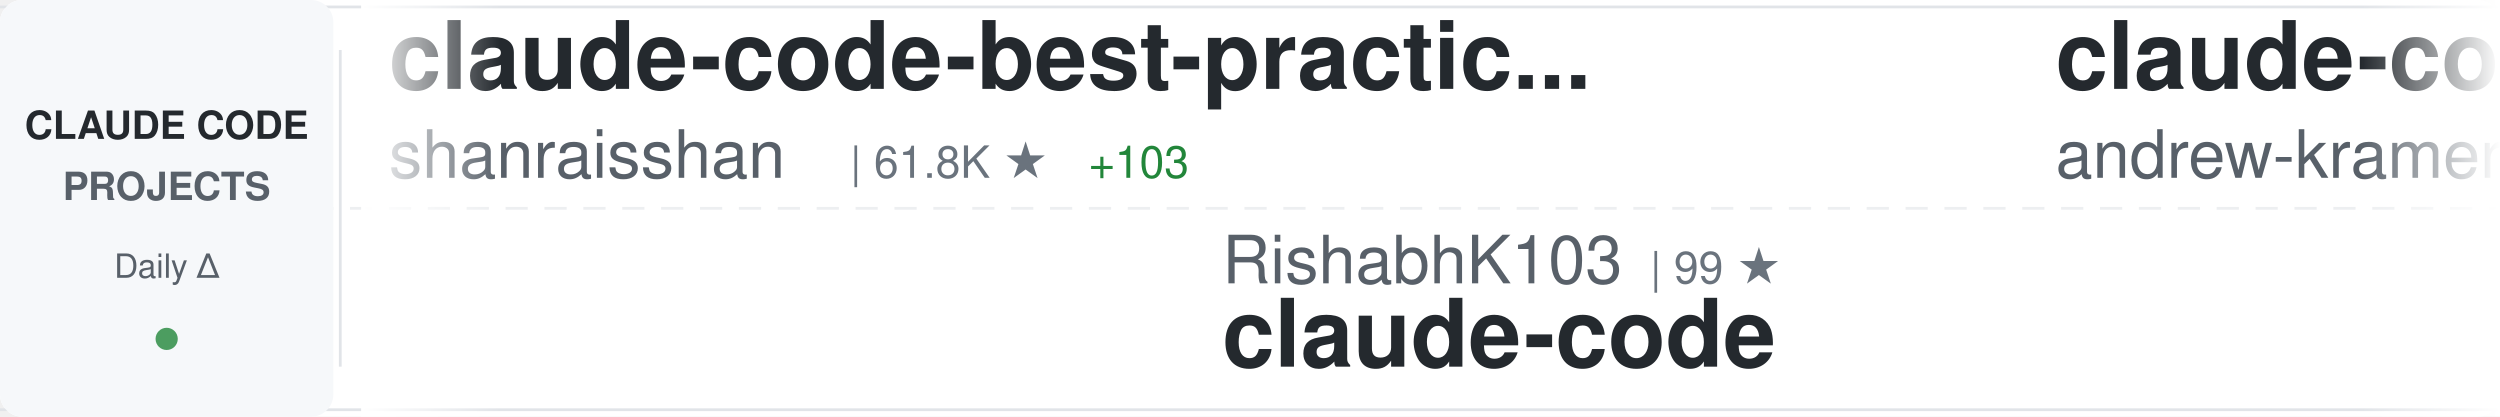
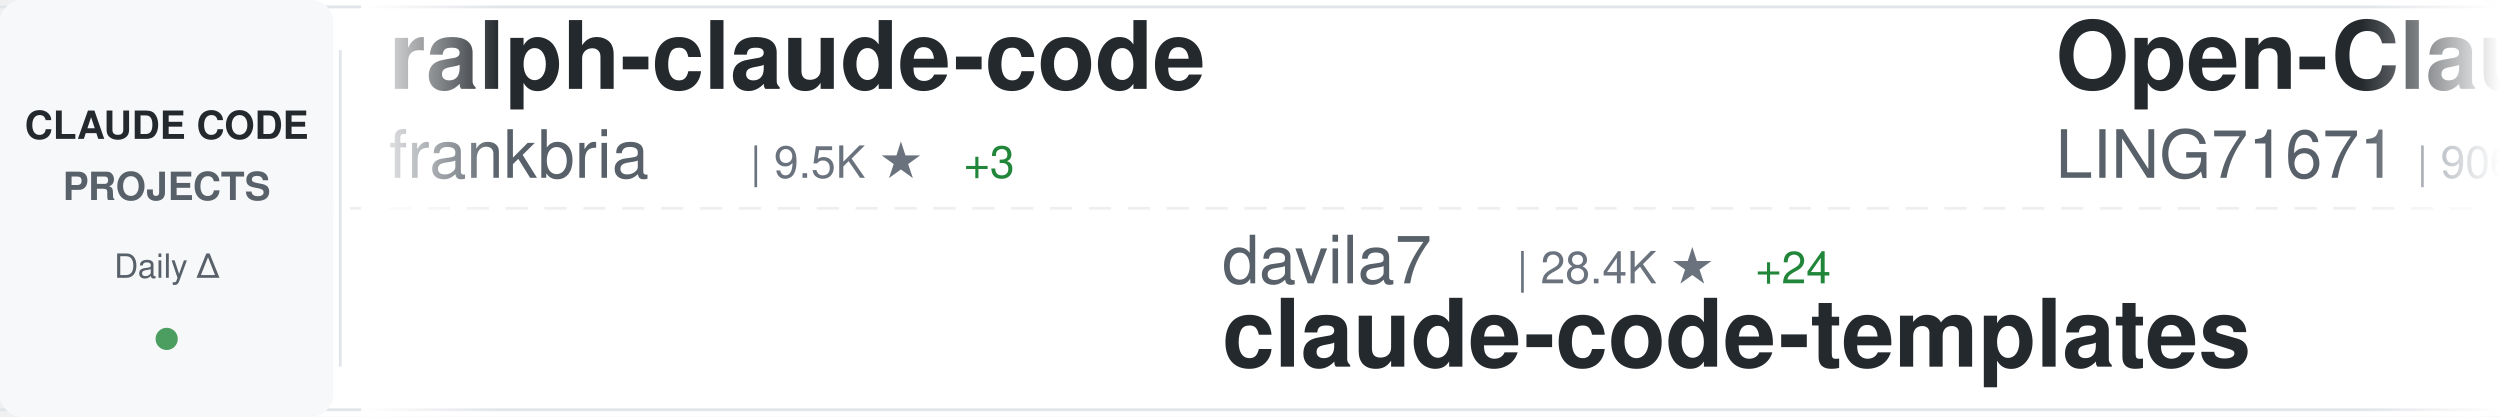
<svg xmlns="http://www.w3.org/2000/svg" width="900" height="150">
  <defs>
    <linearGradient id="awesomeLeftFade" x1="0%" y1="0%" x2="100%" y2="0%">
      <stop offset="0%" style="stop-color:#ffffff;stop-opacity:1" />
      <stop offset="100%" style="stop-color:#ffffff;stop-opacity:0" />
    </linearGradient>
    <linearGradient id="awesomeRightFade" x1="0%" y1="0%" x2="100%" y2="0%">
      <stop offset="0%" style="stop-color:#ffffff;stop-opacity:0" />
      <stop offset="100%" style="stop-color:#ffffff;stop-opacity:1" />
    </linearGradient>
  </defs>
  <rect width="900" height="150" fill="#ffffff" rx="8" />
  <rect x="0" y="2" width="900" height="1" fill="#e1e4e8" />
  <rect x="0" y="147" width="900" height="1" fill="#e1e4e8" />
  <line x1="0" y1="75" x2="900" y2="75" stroke="#e1e4e8" stroke-width="1" stroke-dasharray="8 6" opacity="0.6" />
  <rect x="0" y="0" width="120" height="150" fill="#f6f8fa" rx="8" />
  <text x="60" y="50" font-family="-apple-system, BlinkMacSystemFont, 'Segoe UI', Helvetica, Arial, sans-serif" font-size="14" font-weight="600" fill="#24292e" text-anchor="middle">CLAUDE CODE</text>
  <text x="60" y="72" font-family="-apple-system, BlinkMacSystemFont, 'Segoe UI', Helvetica, Arial, sans-serif" font-size="14" font-weight="600" fill="#586069" text-anchor="middle">PROJECTS</text>
  <text x="60" y="100" font-family="-apple-system, BlinkMacSystemFont, 'Segoe UI', Helvetica, Arial, sans-serif" font-size="12" font-weight="500" fill="#586069" text-anchor="middle">Daily Δ</text>
  <circle cx="60" cy="122" r="4" fill="#22863a" opacity="0.8" />
  <rect x="122" y="18" width="1" height="114" fill="#e1e4e8" />
  <clipPath id="awesomeTickerClip">
    <rect x="130" y="0" width="770" height="150" />
  </clipPath>
  <g clip-path="url(#awesomeTickerClip)">
    <g id="awesomeTickerItems">
      <animateTransform attributeName="transform" attributeType="XML" type="translate" from="0 0" to="-3000 0" dur="54s" repeatCount="indefinite" />
      <g transform="translate(0, 0)">
-         <text x="140" y="32" font-family="-apple-system, BlinkMacSystemFont, 'Segoe UI', Helvetica, Arial, sans-serif" font-size="34" font-weight="600" fill="#24292e">claude-code-best-practic...</text>
-         <text x="140" y="64" font-family="-apple-system, BlinkMacSystemFont, 'Segoe UI', Helvetica, Arial, sans-serif" font-size="24" font-weight="400" fill="#586069">shanraisshan</text>
-         <text x="306" y="64" font-family="-apple-system, BlinkMacSystemFont, 'Segoe UI', Helvetica, Arial, sans-serif" font-size="16" font-weight="500" fill="#6a737d">| 61.8K ★</text>
-         <text x="392" y="64" font-family="-apple-system, BlinkMacSystemFont, 'Segoe UI', Helvetica, Arial, sans-serif" font-size="16" font-weight="500" fill="#22863a"> +103</text>
+         <text x="140" y="32" font-family="-apple-system, BlinkMacSystemFont, 'Segoe UI', Helvetica, Arial, sans-serif" font-size="34" font-weight="600" fill="#24292e">ralph-claude-code</text>
+         <text x="140" y="64" font-family="-apple-system, BlinkMacSystemFont, 'Segoe UI', Helvetica, Arial, sans-serif" font-size="24" font-weight="400" fill="#586069">frankbria</text>
+         <text x="270" y="64" font-family="-apple-system, BlinkMacSystemFont, 'Segoe UI', Helvetica, Arial, sans-serif" font-size="16" font-weight="500" fill="#6a737d">| 9.5K ★</text>
+         <text x="347" y="64" font-family="-apple-system, BlinkMacSystemFont, 'Segoe UI', Helvetica, Arial, sans-serif" font-size="16" font-weight="500" fill="#22863a"> +3</text>
      </g>
      <g transform="translate(300, 0)">
-         <text x="140" y="102" font-family="-apple-system, BlinkMacSystemFont, 'Segoe UI', Helvetica, Arial, sans-serif" font-size="24" font-weight="400" fill="#586069">RishabhK103</text>
-         <text x="294" y="102" font-family="-apple-system, BlinkMacSystemFont, 'Segoe UI', Helvetica, Arial, sans-serif" font-size="16" font-weight="500" fill="#6a737d">| 99 ★</text>
-         <text x="140" y="132" font-family="-apple-system, BlinkMacSystemFont, 'Segoe UI', Helvetica, Arial, sans-serif" font-size="34" font-weight="600" fill="#24292e">claude-code</text>
+         <text x="140" y="102" font-family="-apple-system, BlinkMacSystemFont, 'Segoe UI', Helvetica, Arial, sans-serif" font-size="24" font-weight="400" fill="#586069">davila7</text>
+         <text x="246" y="102" font-family="-apple-system, BlinkMacSystemFont, 'Segoe UI', Helvetica, Arial, sans-serif" font-size="16" font-weight="500" fill="#6a737d">| 28.4K ★</text>
+         <text x="332" y="102" font-family="-apple-system, BlinkMacSystemFont, 'Segoe UI', Helvetica, Arial, sans-serif" font-size="16" font-weight="500" fill="#22863a"> +24</text>
+         <text x="140" y="132" font-family="-apple-system, BlinkMacSystemFont, 'Segoe UI', Helvetica, Arial, sans-serif" font-size="34" font-weight="600" fill="#24292e">claude-code-templates</text>
      </g>
      <g transform="translate(600, 0)">
+         <text x="140" y="32" font-family="-apple-system, BlinkMacSystemFont, 'Segoe UI', Helvetica, Arial, sans-serif" font-size="34" font-weight="600" fill="#24292e">Open-ClaudeCode</text>
+         <text x="140" y="64" font-family="-apple-system, BlinkMacSystemFont, 'Segoe UI', Helvetica, Arial, sans-serif" font-size="24" font-weight="400" fill="#586069">LING71671</text>
+         <text x="270" y="64" font-family="-apple-system, BlinkMacSystemFont, 'Segoe UI', Helvetica, Arial, sans-serif" font-size="16" font-weight="500" fill="#6a737d">| 906 ★</text>
+         <text x="338" y="64" font-family="-apple-system, BlinkMacSystemFont, 'Segoe UI', Helvetica, Arial, sans-serif" font-size="16" font-weight="500" fill="#22863a"> +1</text>
+       </g>
+       <g transform="translate(900, 0)">
+         <text x="140" y="102" font-family="-apple-system, BlinkMacSystemFont, 'Segoe UI', Helvetica, Arial, sans-serif" font-size="24" font-weight="400" fill="#586069">Piebald-AI</text>
+         <text x="282" y="102" font-family="-apple-system, BlinkMacSystemFont, 'Segoe UI', Helvetica, Arial, sans-serif" font-size="16" font-weight="500" fill="#6a737d">| 11.5K ★</text>
+         <text x="368" y="102" font-family="-apple-system, BlinkMacSystemFont, 'Segoe UI', Helvetica, Arial, sans-serif" font-size="16" font-weight="500" fill="#22863a"> +14</text>
+         <text x="140" y="132" font-family="-apple-system, BlinkMacSystemFont, 'Segoe UI', Helvetica, Arial, sans-serif" font-size="34" font-weight="600" fill="#24292e">claude-code-system-promp...</text>
+       </g>
+       <g transform="translate(1200, 0)">
+         <text x="140" y="32" font-family="-apple-system, BlinkMacSystemFont, 'Segoe UI', Helvetica, Arial, sans-serif" font-size="34" font-weight="600" fill="#24292e">claude-code-base-action</text>
+         <text x="140" y="64" font-family="-apple-system, BlinkMacSystemFont, 'Segoe UI', Helvetica, Arial, sans-serif" font-size="24" font-weight="400" fill="#586069">anthropics</text>
+         <text x="282" y="64" font-family="-apple-system, BlinkMacSystemFont, 'Segoe UI', Helvetica, Arial, sans-serif" font-size="16" font-weight="500" fill="#6a737d">| 890 ★</text>
+       </g>
+       <g transform="translate(1500, 0)">
+         <text x="140" y="102" font-family="-apple-system, BlinkMacSystemFont, 'Segoe UI', Helvetica, Arial, sans-serif" font-size="24" font-weight="400" fill="#586069">centminmod</text>
+         <text x="282" y="102" font-family="-apple-system, BlinkMacSystemFont, 'Segoe UI', Helvetica, Arial, sans-serif" font-size="16" font-weight="500" fill="#6a737d">| 2.5K ★</text>
+         <text x="359" y="102" font-family="-apple-system, BlinkMacSystemFont, 'Segoe UI', Helvetica, Arial, sans-serif" font-size="16" font-weight="500" fill="#22863a"> +5</text>
+         <text x="140" y="132" font-family="-apple-system, BlinkMacSystemFont, 'Segoe UI', Helvetica, Arial, sans-serif" font-size="34" font-weight="600" fill="#24292e">my-claude-code-setup</text>
+       </g>
+       <g transform="translate(1800, 0)">
+         <text x="140" y="32" font-family="-apple-system, BlinkMacSystemFont, 'Segoe UI', Helvetica, Arial, sans-serif" font-size="34" font-weight="600" fill="#24292e">awesome-claude-code</text>
+         <text x="140" y="64" font-family="-apple-system, BlinkMacSystemFont, 'Segoe UI', Helvetica, Arial, sans-serif" font-size="24" font-weight="400" fill="#586069">jqueryscript</text>
+         <text x="306" y="64" font-family="-apple-system, BlinkMacSystemFont, 'Segoe UI', Helvetica, Arial, sans-serif" font-size="16" font-weight="500" fill="#6a737d">| 455 ★</text>
+         <text x="374" y="64" font-family="-apple-system, BlinkMacSystemFont, 'Segoe UI', Helvetica, Arial, sans-serif" font-size="16" font-weight="500" fill="#22863a"> +2</text>
+       </g>
+       <g transform="translate(2100, 0)">
+         <text x="140" y="102" font-family="-apple-system, BlinkMacSystemFont, 'Segoe UI', Helvetica, Arial, sans-serif" font-size="24" font-weight="400" fill="#586069">anthropics</text>
+         <text x="282" y="102" font-family="-apple-system, BlinkMacSystemFont, 'Segoe UI', Helvetica, Arial, sans-serif" font-size="16" font-weight="500" fill="#6a737d">| 5.4K ★</text>
+         <text x="359" y="102" font-family="-apple-system, BlinkMacSystemFont, 'Segoe UI', Helvetica, Arial, sans-serif" font-size="16" font-weight="500" fill="#22863a"> +10</text>
+         <text x="140" y="132" font-family="-apple-system, BlinkMacSystemFont, 'Segoe UI', Helvetica, Arial, sans-serif" font-size="34" font-weight="600" fill="#24292e">claude-code-security-rev...</text>
+       </g>
+       <g transform="translate(2400, 0)">
        <text x="140" y="32" font-family="-apple-system, BlinkMacSystemFont, 'Segoe UI', Helvetica, Arial, sans-serif" font-size="34" font-weight="600" fill="#24292e">claude-code-source-build</text>
        <text x="140" y="64" font-family="-apple-system, BlinkMacSystemFont, 'Segoe UI', Helvetica, Arial, sans-serif" font-size="24" font-weight="400" fill="#586069">andrew-kramer-inno</text>
        <text x="378" y="64" font-family="-apple-system, BlinkMacSystemFont, 'Segoe UI', Helvetica, Arial, sans-serif" font-size="16" font-weight="500" fill="#6a737d">| 593 ★</text>
      </g>
-       <g transform="translate(900, 0)">
-         <text x="140" y="102" font-family="-apple-system, BlinkMacSystemFont, 'Segoe UI', Helvetica, Arial, sans-serif" font-size="24" font-weight="400" fill="#586069">Yuyz0112</text>
-         <text x="258" y="102" font-family="-apple-system, BlinkMacSystemFont, 'Segoe UI', Helvetica, Arial, sans-serif" font-size="16" font-weight="500" fill="#6a737d">| 2.4K ★</text>
-         <text x="140" y="132" font-family="-apple-system, BlinkMacSystemFont, 'Segoe UI', Helvetica, Arial, sans-serif" font-size="34" font-weight="600" fill="#24292e">claude-code-reverse</text>
+       <g transform="translate(2700, 0)">
+         <text x="140" y="102" font-family="-apple-system, BlinkMacSystemFont, 'Segoe UI', Helvetica, Arial, sans-serif" font-size="24" font-weight="400" fill="#586069">anthropics</text>
+         <text x="282" y="102" font-family="-apple-system, BlinkMacSystemFont, 'Segoe UI', Helvetica, Arial, sans-serif" font-size="16" font-weight="500" fill="#6a737d">| 8.2K ★</text>
+         <text x="359" y="102" font-family="-apple-system, BlinkMacSystemFont, 'Segoe UI', Helvetica, Arial, sans-serif" font-size="16" font-weight="500" fill="#22863a"> +14</text>
+         <text x="140" y="132" font-family="-apple-system, BlinkMacSystemFont, 'Segoe UI', Helvetica, Arial, sans-serif" font-size="34" font-weight="600" fill="#24292e">claude-code-action</text>
      </g>
-       <g transform="translate(1200, 0)">
-         <text x="140" y="32" font-family="-apple-system, BlinkMacSystemFont, 'Segoe UI', Helvetica, Arial, sans-serif" font-size="34" font-weight="600" fill="#24292e">claude-code-source</text>
-         <text x="140" y="64" font-family="-apple-system, BlinkMacSystemFont, 'Segoe UI', Helvetica, Arial, sans-serif" font-size="24" font-weight="400" fill="#586069">AprilNEA</text>
-         <text x="258" y="64" font-family="-apple-system, BlinkMacSystemFont, 'Segoe UI', Helvetica, Arial, sans-serif" font-size="16" font-weight="500" fill="#6a737d">| 387 ★</text>
-       </g>
-       <g transform="translate(1500, 0)">
-         <text x="140" y="102" font-family="-apple-system, BlinkMacSystemFont, 'Segoe UI', Helvetica, Arial, sans-serif" font-size="24" font-weight="400" fill="#586069">carlvellotti</text>
-         <text x="306" y="102" font-family="-apple-system, BlinkMacSystemFont, 'Segoe UI', Helvetica, Arial, sans-serif" font-size="16" font-weight="500" fill="#6a737d">| 2.1K ★</text>
-         <text x="383" y="102" font-family="-apple-system, BlinkMacSystemFont, 'Segoe UI', Helvetica, Arial, sans-serif" font-size="16" font-weight="500" fill="#22863a"> +1</text>
-         <text x="140" y="132" font-family="-apple-system, BlinkMacSystemFont, 'Segoe UI', Helvetica, Arial, sans-serif" font-size="34" font-weight="600" fill="#24292e">claude-code-pm-course</text>
-       </g>
-       <g transform="translate(1800, 0)">
-         <text x="140" y="32" font-family="-apple-system, BlinkMacSystemFont, 'Segoe UI', Helvetica, Arial, sans-serif" font-size="34" font-weight="600" fill="#24292e">claude-code-workflows</text>
-         <text x="140" y="64" font-family="-apple-system, BlinkMacSystemFont, 'Segoe UI', Helvetica, Arial, sans-serif" font-size="24" font-weight="400" fill="#586069">OneRedOak</text>
-         <text x="270" y="64" font-family="-apple-system, BlinkMacSystemFont, 'Segoe UI', Helvetica, Arial, sans-serif" font-size="16" font-weight="500" fill="#6a737d">| 3.8K ★</text>
+       <g transform="translate(3000, 0)">
+         <text x="140" y="32" font-family="-apple-system, BlinkMacSystemFont, 'Segoe UI', Helvetica, Arial, sans-serif" font-size="34" font-weight="600" fill="#24292e">ralph-claude-code</text>
+         <text x="140" y="64" font-family="-apple-system, BlinkMacSystemFont, 'Segoe UI', Helvetica, Arial, sans-serif" font-size="24" font-weight="400" fill="#586069">frankbria</text>
+         <text x="270" y="64" font-family="-apple-system, BlinkMacSystemFont, 'Segoe UI', Helvetica, Arial, sans-serif" font-size="16" font-weight="500" fill="#6a737d">| 9.5K ★</text>
        <text x="347" y="64" font-family="-apple-system, BlinkMacSystemFont, 'Segoe UI', Helvetica, Arial, sans-serif" font-size="16" font-weight="500" fill="#22863a"> +3</text>
      </g>
-       <g transform="translate(2100, 0)">
-         <text x="140" y="102" font-family="-apple-system, BlinkMacSystemFont, 'Segoe UI', Helvetica, Arial, sans-serif" font-size="24" font-weight="400" fill="#586069">kodu-ai</text>
-         <text x="246" y="102" font-family="-apple-system, BlinkMacSystemFont, 'Segoe UI', Helvetica, Arial, sans-serif" font-size="16" font-weight="500" fill="#6a737d">| 5.3K ★</text>
-         <text x="140" y="132" font-family="-apple-system, BlinkMacSystemFont, 'Segoe UI', Helvetica, Arial, sans-serif" font-size="34" font-weight="600" fill="#24292e">claude-coder</text>
-       </g>
-       <g transform="translate(2400, 0)">
-         <text x="140" y="32" font-family="-apple-system, BlinkMacSystemFont, 'Segoe UI', Helvetica, Arial, sans-serif" font-size="34" font-weight="600" fill="#24292e">oh-my-claudecode</text>
-         <text x="140" y="64" font-family="-apple-system, BlinkMacSystemFont, 'Segoe UI', Helvetica, Arial, sans-serif" font-size="24" font-weight="400" fill="#586069">Yeachan-Heo</text>
-         <text x="294" y="64" font-family="-apple-system, BlinkMacSystemFont, 'Segoe UI', Helvetica, Arial, sans-serif" font-size="16" font-weight="500" fill="#6a737d">| 37.3K ★</text>
-         <text x="380" y="64" font-family="-apple-system, BlinkMacSystemFont, 'Segoe UI', Helvetica, Arial, sans-serif" font-size="16" font-weight="500" fill="#22863a"> +58</text>
-       </g>
-       <g transform="translate(2700, 0)">
-         <text x="140" y="102" font-family="-apple-system, BlinkMacSystemFont, 'Segoe UI', Helvetica, Arial, sans-serif" font-size="24" font-weight="400" fill="#586069">codeaashu</text>
-         <text x="270" y="102" font-family="-apple-system, BlinkMacSystemFont, 'Segoe UI', Helvetica, Arial, sans-serif" font-size="16" font-weight="500" fill="#6a737d">| 3.0K ★</text>
-         <text x="347" y="102" font-family="-apple-system, BlinkMacSystemFont, 'Segoe UI', Helvetica, Arial, sans-serif" font-size="16" font-weight="500" fill="#22863a"> +6</text>
-         <text x="140" y="132" font-family="-apple-system, BlinkMacSystemFont, 'Segoe UI', Helvetica, Arial, sans-serif" font-size="34" font-weight="600" fill="#24292e">claude-code</text>
-       </g>
-       <g transform="translate(3000, 0)">
-         <text x="140" y="32" font-family="-apple-system, BlinkMacSystemFont, 'Segoe UI', Helvetica, Arial, sans-serif" font-size="34" font-weight="600" fill="#24292e">claude-code-best-practic...</text>
-         <text x="140" y="64" font-family="-apple-system, BlinkMacSystemFont, 'Segoe UI', Helvetica, Arial, sans-serif" font-size="24" font-weight="400" fill="#586069">shanraisshan</text>
-         <text x="306" y="64" font-family="-apple-system, BlinkMacSystemFont, 'Segoe UI', Helvetica, Arial, sans-serif" font-size="16" font-weight="500" fill="#6a737d">| 61.8K ★</text>
-         <text x="392" y="64" font-family="-apple-system, BlinkMacSystemFont, 'Segoe UI', Helvetica, Arial, sans-serif" font-size="16" font-weight="500" fill="#22863a"> +103</text>
-       </g>
      <g transform="translate(3300, 0)">
-         <text x="140" y="102" font-family="-apple-system, BlinkMacSystemFont, 'Segoe UI', Helvetica, Arial, sans-serif" font-size="24" font-weight="400" fill="#586069">RishabhK103</text>
-         <text x="294" y="102" font-family="-apple-system, BlinkMacSystemFont, 'Segoe UI', Helvetica, Arial, sans-serif" font-size="16" font-weight="500" fill="#6a737d">| 99 ★</text>
-         <text x="140" y="132" font-family="-apple-system, BlinkMacSystemFont, 'Segoe UI', Helvetica, Arial, sans-serif" font-size="34" font-weight="600" fill="#24292e">claude-code</text>
+         <text x="140" y="102" font-family="-apple-system, BlinkMacSystemFont, 'Segoe UI', Helvetica, Arial, sans-serif" font-size="24" font-weight="400" fill="#586069">davila7</text>
+         <text x="246" y="102" font-family="-apple-system, BlinkMacSystemFont, 'Segoe UI', Helvetica, Arial, sans-serif" font-size="16" font-weight="500" fill="#6a737d">| 28.4K ★</text>
+         <text x="332" y="102" font-family="-apple-system, BlinkMacSystemFont, 'Segoe UI', Helvetica, Arial, sans-serif" font-size="16" font-weight="500" fill="#22863a"> +24</text>
+         <text x="140" y="132" font-family="-apple-system, BlinkMacSystemFont, 'Segoe UI', Helvetica, Arial, sans-serif" font-size="34" font-weight="600" fill="#24292e">claude-code-templates</text>
      </g>
      <g transform="translate(3600, 0)">
-         <text x="140" y="32" font-family="-apple-system, BlinkMacSystemFont, 'Segoe UI', Helvetica, Arial, sans-serif" font-size="34" font-weight="600" fill="#24292e">claude-code-source-build</text>
-         <text x="140" y="64" font-family="-apple-system, BlinkMacSystemFont, 'Segoe UI', Helvetica, Arial, sans-serif" font-size="24" font-weight="400" fill="#586069">andrew-kramer-inno</text>
-         <text x="378" y="64" font-family="-apple-system, BlinkMacSystemFont, 'Segoe UI', Helvetica, Arial, sans-serif" font-size="16" font-weight="500" fill="#6a737d">| 593 ★</text>
+         <text x="140" y="32" font-family="-apple-system, BlinkMacSystemFont, 'Segoe UI', Helvetica, Arial, sans-serif" font-size="34" font-weight="600" fill="#24292e">Open-ClaudeCode</text>
+         <text x="140" y="64" font-family="-apple-system, BlinkMacSystemFont, 'Segoe UI', Helvetica, Arial, sans-serif" font-size="24" font-weight="400" fill="#586069">LING71671</text>
+         <text x="270" y="64" font-family="-apple-system, BlinkMacSystemFont, 'Segoe UI', Helvetica, Arial, sans-serif" font-size="16" font-weight="500" fill="#6a737d">| 906 ★</text>
+         <text x="338" y="64" font-family="-apple-system, BlinkMacSystemFont, 'Segoe UI', Helvetica, Arial, sans-serif" font-size="16" font-weight="500" fill="#22863a"> +1</text>
      </g>
      <g transform="translate(3900, 0)">
-         <text x="140" y="102" font-family="-apple-system, BlinkMacSystemFont, 'Segoe UI', Helvetica, Arial, sans-serif" font-size="24" font-weight="400" fill="#586069">Yuyz0112</text>
-         <text x="258" y="102" font-family="-apple-system, BlinkMacSystemFont, 'Segoe UI', Helvetica, Arial, sans-serif" font-size="16" font-weight="500" fill="#6a737d">| 2.4K ★</text>
-         <text x="140" y="132" font-family="-apple-system, BlinkMacSystemFont, 'Segoe UI', Helvetica, Arial, sans-serif" font-size="34" font-weight="600" fill="#24292e">claude-code-reverse</text>
+         <text x="140" y="102" font-family="-apple-system, BlinkMacSystemFont, 'Segoe UI', Helvetica, Arial, sans-serif" font-size="24" font-weight="400" fill="#586069">Piebald-AI</text>
+         <text x="282" y="102" font-family="-apple-system, BlinkMacSystemFont, 'Segoe UI', Helvetica, Arial, sans-serif" font-size="16" font-weight="500" fill="#6a737d">| 11.5K ★</text>
+         <text x="368" y="102" font-family="-apple-system, BlinkMacSystemFont, 'Segoe UI', Helvetica, Arial, sans-serif" font-size="16" font-weight="500" fill="#22863a"> +14</text>
+         <text x="140" y="132" font-family="-apple-system, BlinkMacSystemFont, 'Segoe UI', Helvetica, Arial, sans-serif" font-size="34" font-weight="600" fill="#24292e">claude-code-system-promp...</text>
      </g>
    </g>
  </g>
  <rect x="130" y="0" width="50" height="150" fill="url(#awesomeLeftFade)" />
  <rect x="850" y="0" width="50" height="150" fill="url(#awesomeRightFade)" />
</svg>
